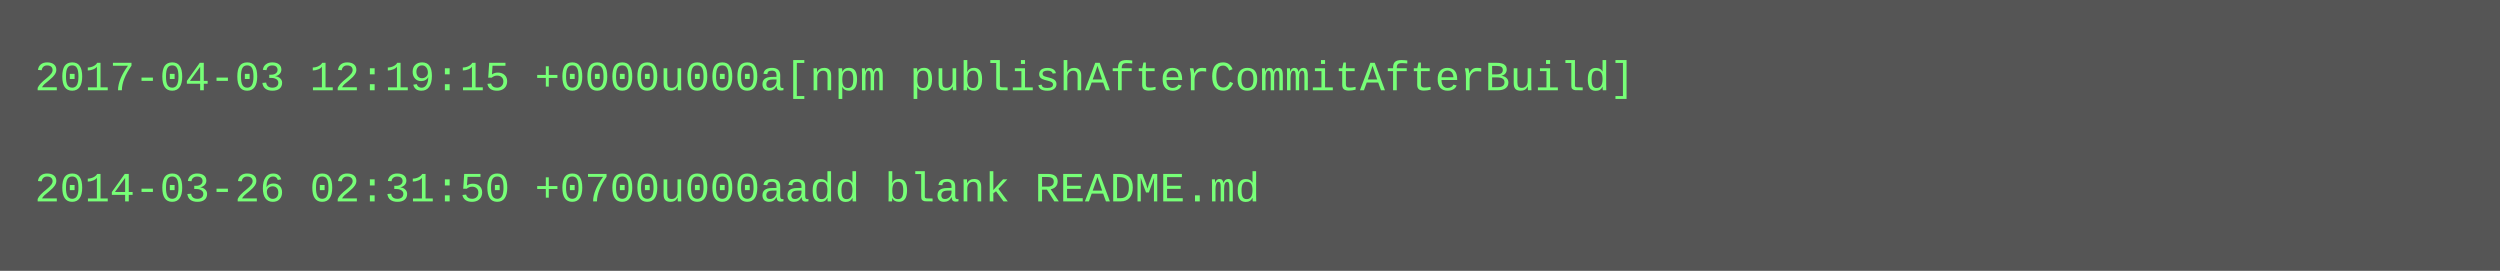
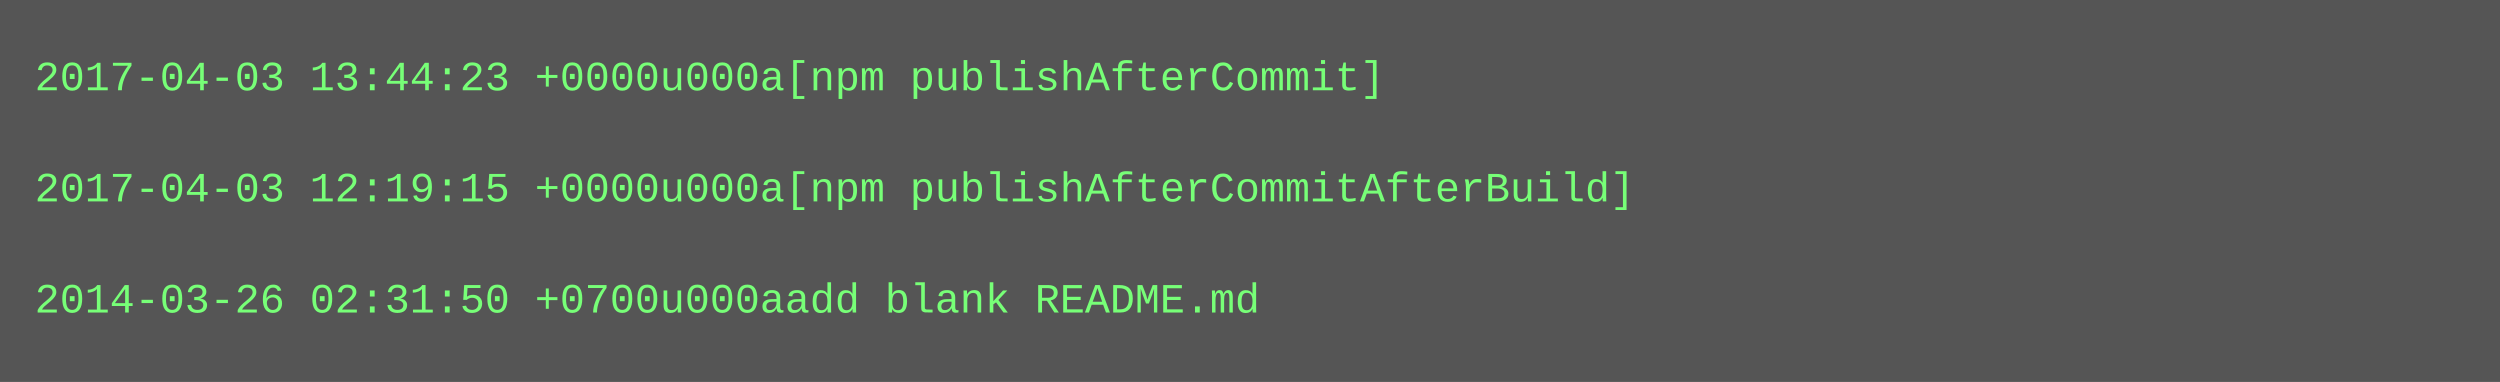
- <svg xmlns="http://www.w3.org/2000/svg" height="78" width="720">
-   <rect height="78" fill="#555" width="720" />
+ <svg xmlns="http://www.w3.org/2000/svg" height="110" width="720">
+   <rect height="110" fill="#555" width="720" />
  <text fill="#7f7" font-family="Courier New" font-size="12" xml:space="preserve">
-     <tspan x="10" y="26">2017-04-03 12:19:15 +0000u000a[npm publishAfterCommitAfterBuild]</tspan>
+     <tspan x="10" y="26">2017-04-03 13:44:23 +0000u000a[npm publishAfterCommit]</tspan>
    <tspan x="10" y="42" />
-     <tspan x="10" y="58">2014-03-26 02:31:50 +0700u000aadd blank README.md</tspan>
+     <tspan x="10" y="58">2017-04-03 12:19:15 +0000u000a[npm publishAfterCommitAfterBuild]</tspan>
+     <tspan x="10" y="74" />
+     <tspan x="10" y="90">2014-03-26 02:31:50 +0700u000aadd blank README.md</tspan>
  </text>
</svg>
